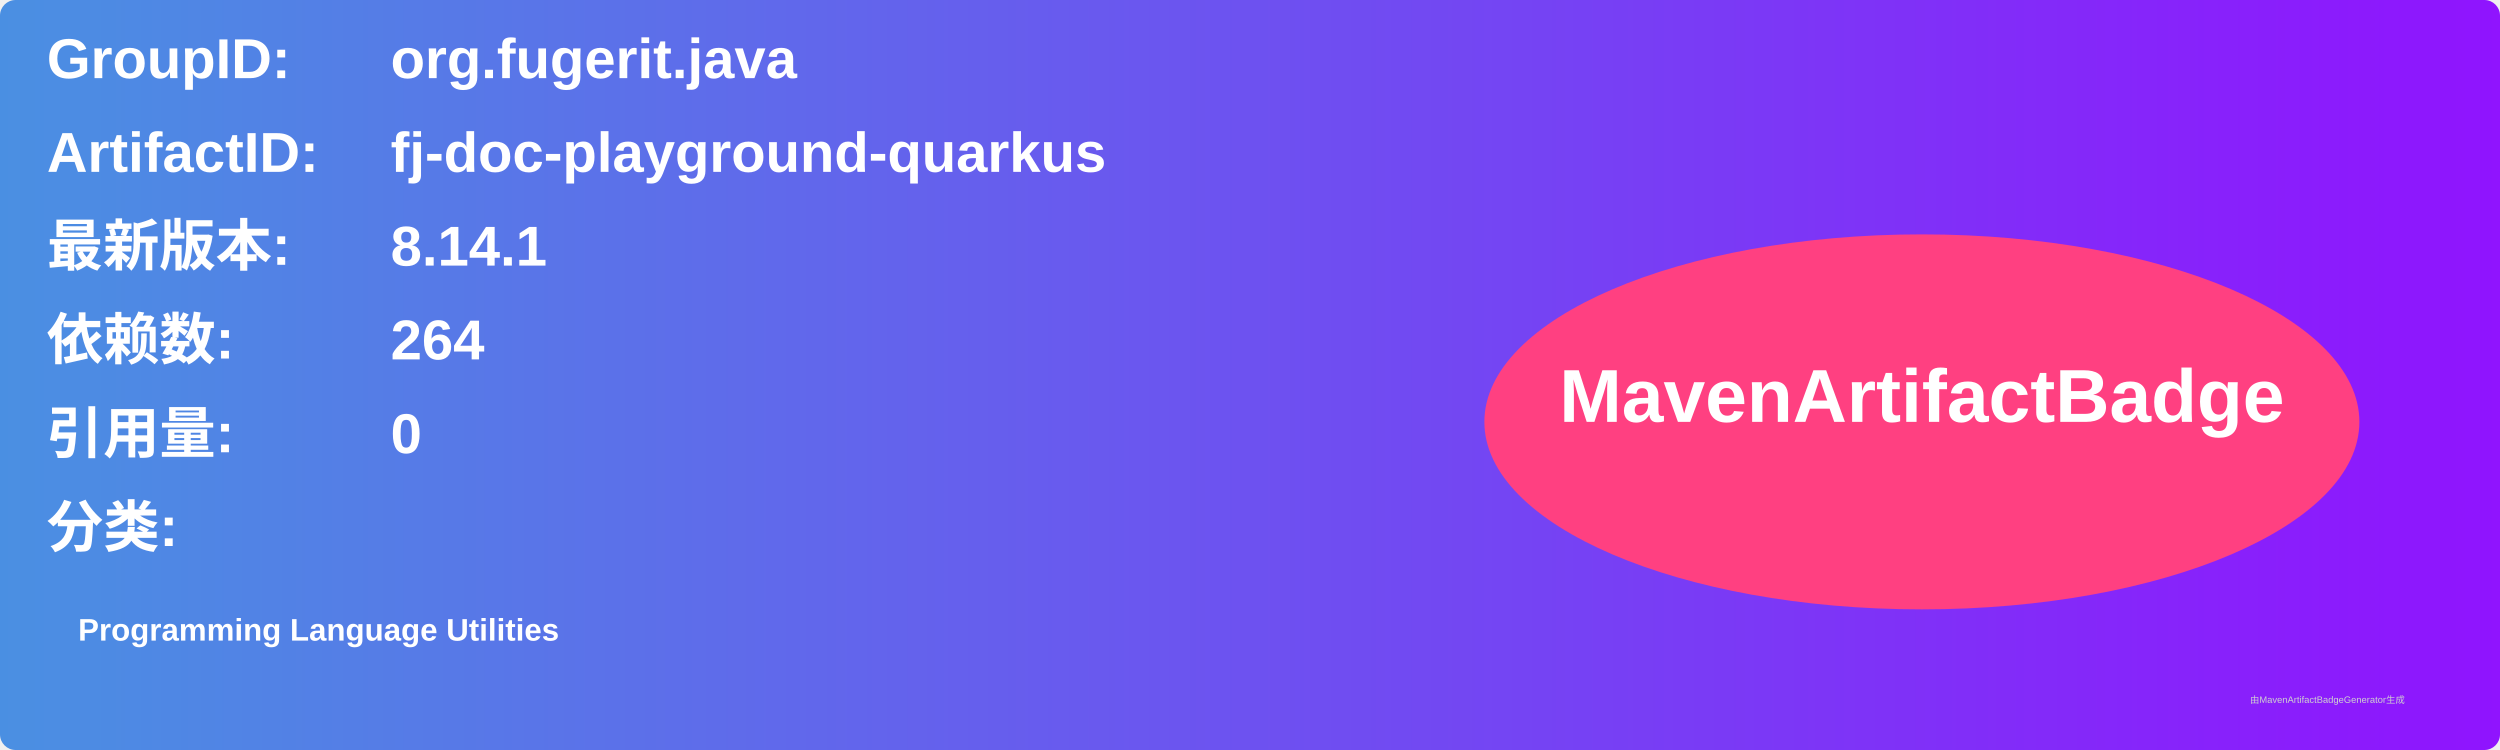
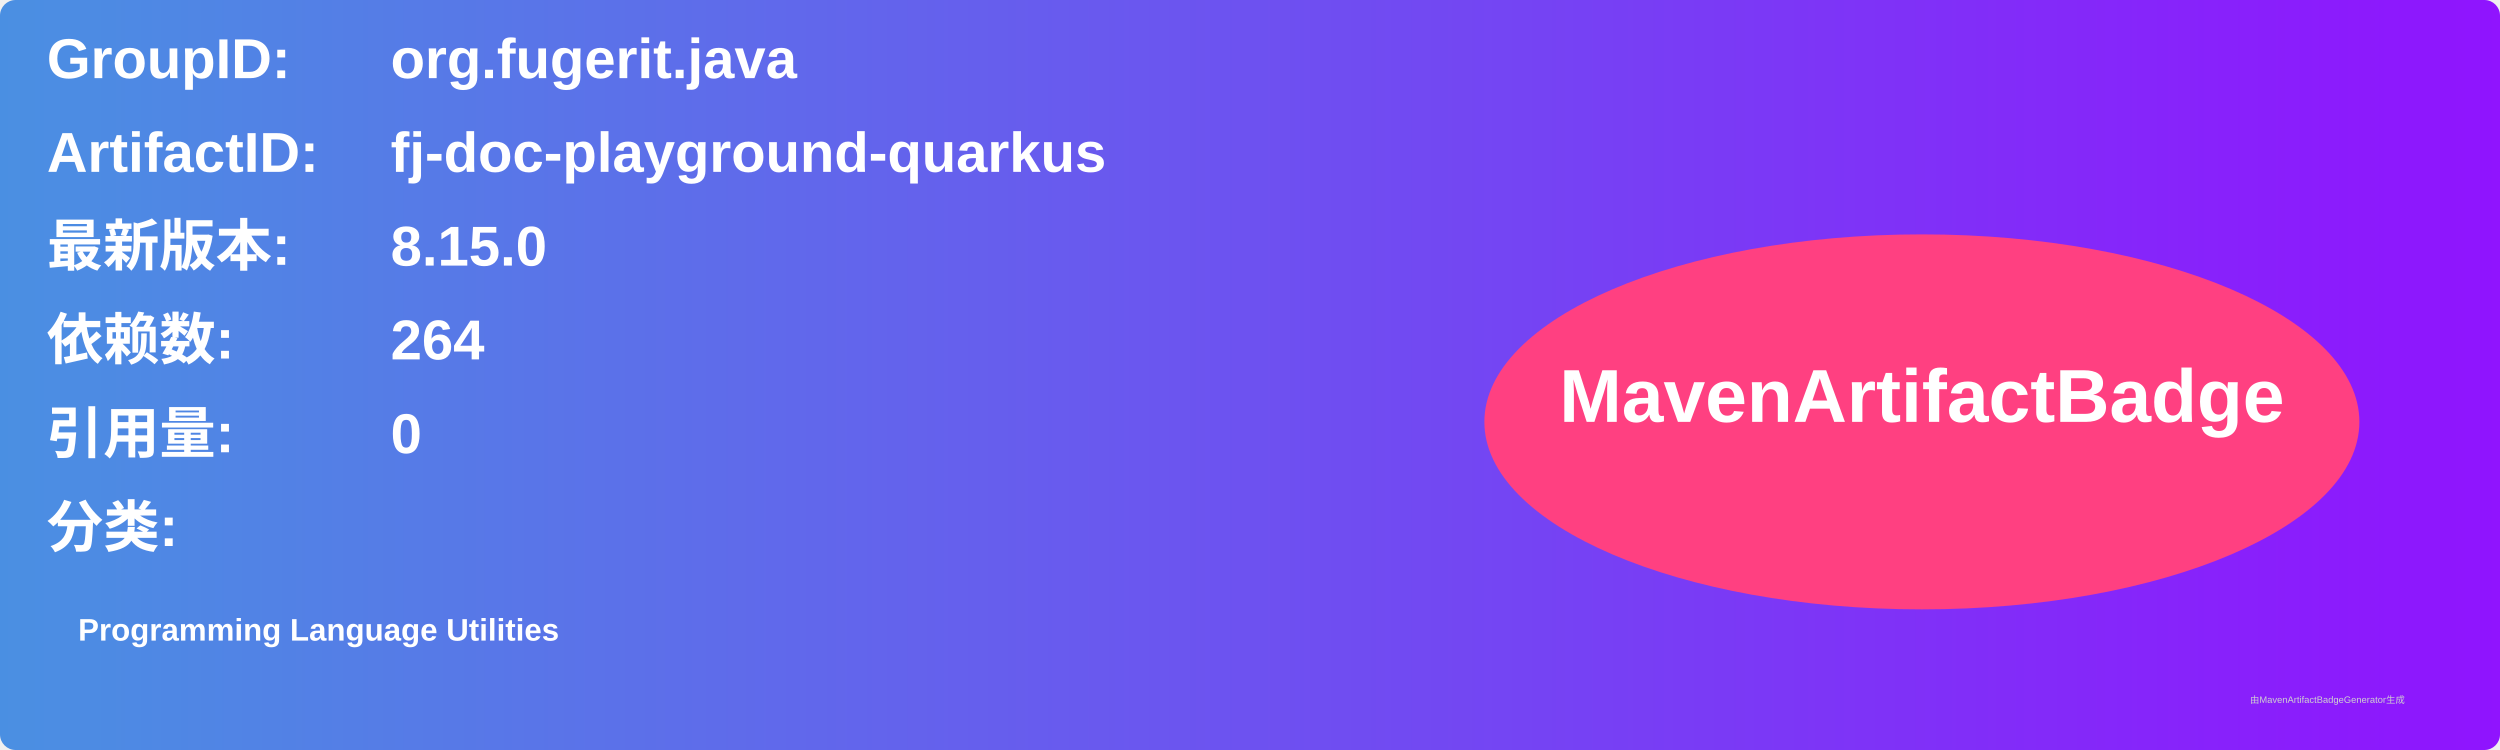
<svg xmlns="http://www.w3.org/2000/svg" width="800" height="240" viewBox="0 0 800 240">
  <linearGradient id="grad" x1="0%" y1="0%" x2="100%" y2="0%">
    <stop offset="0%" stop-color="#4a90e2" />
    <stop offset="100%" stop-color="#9013fe" />
  </linearGradient>
  <rect width="100%" height="100%" rx="5" ry="5" fill="url(#grad)" />
  <g transform="translate(15, 15)">
    <text x="0" y="10" font-family="Arial" font-size="18" fill="white" font-weight="bold" width="260">GroupID:</text>
    <text x="110" y="10" font-family="Arial" font-size="18" fill="white" font-weight="bold" width="460">org.fugerit.java</text>
    <text x="0" y="40" font-family="Arial" font-size="18" fill="white" font-weight="bold" width="260">ArtifactID:</text>
    <text x="110" y="40" font-family="Arial" font-size="18" fill="white" font-weight="bold" width="460">fj-doc-playground-quarkus</text>
    <text x="0" y="70" font-family="Arial" font-size="18" fill="white" font-weight="bold">最新版本:</text>
    <text x="110" y="70" font-family="Arial" font-size="18" fill="white" font-weight="bold">
-       <tspan font-weight="bold">8.14.1</tspan>
+       <tspan font-weight="bold">8.15.0</tspan>
    </text>
    <text x="0" y="100" font-family="Arial" font-size="18" fill="white" font-weight="bold">依赖数: </text>
    <text x="110" y="100" font-family="Arial" font-size="18" fill="white">
      <tspan font-weight="bold">264</tspan>
    </text>
    <text x="0" y="130" font-family="Arial" font-size="18" fill="white" font-weight="bold">引用量: </text>
    <text x="110" y="130" font-family="Arial" font-size="18" fill="white">
      <tspan font-weight="bold">0</tspan>
    </text>
    <text x="0" y="160" font-family="Arial" font-size="18" fill="white" font-weight="bold">分类:</text>
    <text x="10" y="190" font-family="Arial" font-size="10" fill="white">
      <tspan font-weight="bold">Programming Language Utilities</tspan>
    </text>
    <ellipse cx="600" cy="120" rx="140" ry="60" fill="#ff4081" />
    <text x="600" y="120" text-anchor="middle" font-family="Arial" font-size="24" fill="white" font-weight="bold">MavenArtifactBadge</text>
  </g>
  <text x="720" y="225" font-family="Arial" font-size="3" fill="#d0d0d0">由MavenArtifactBadgeGenerator生成</text>
</svg>
